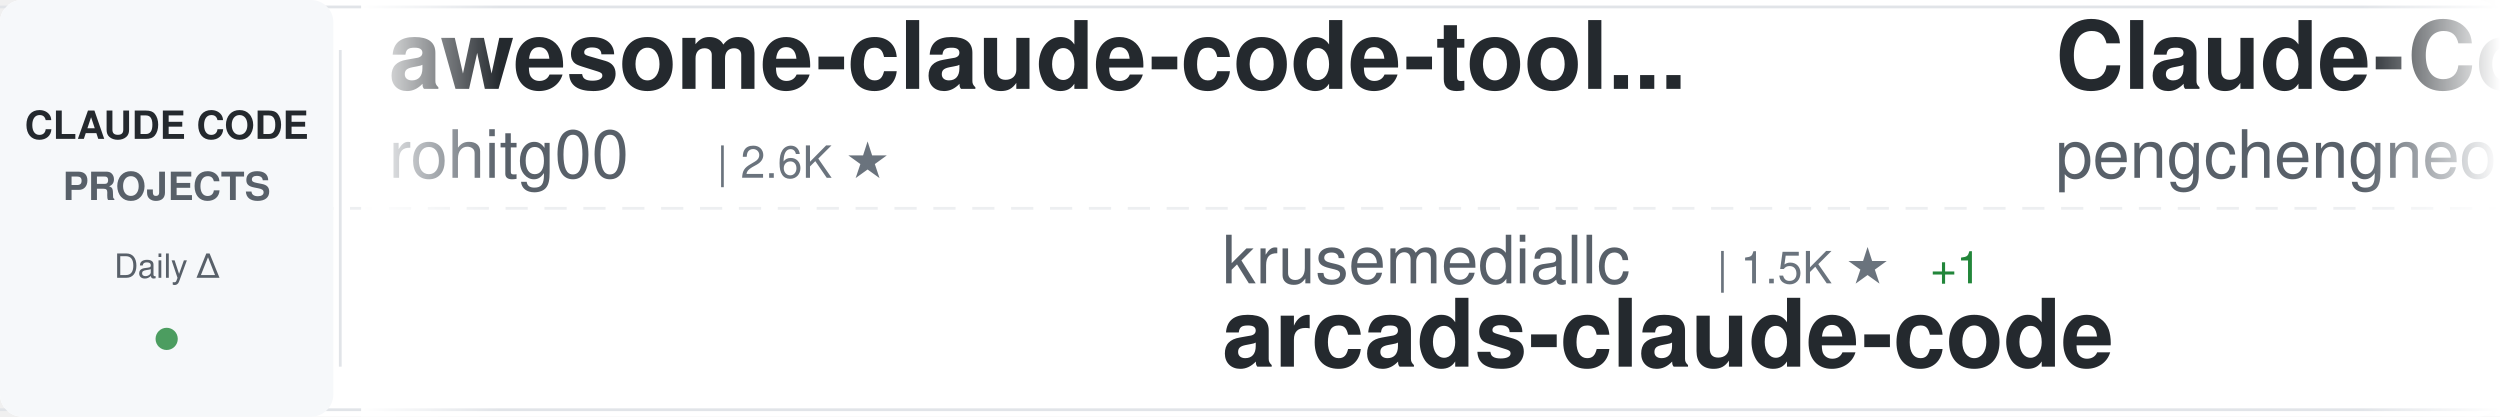
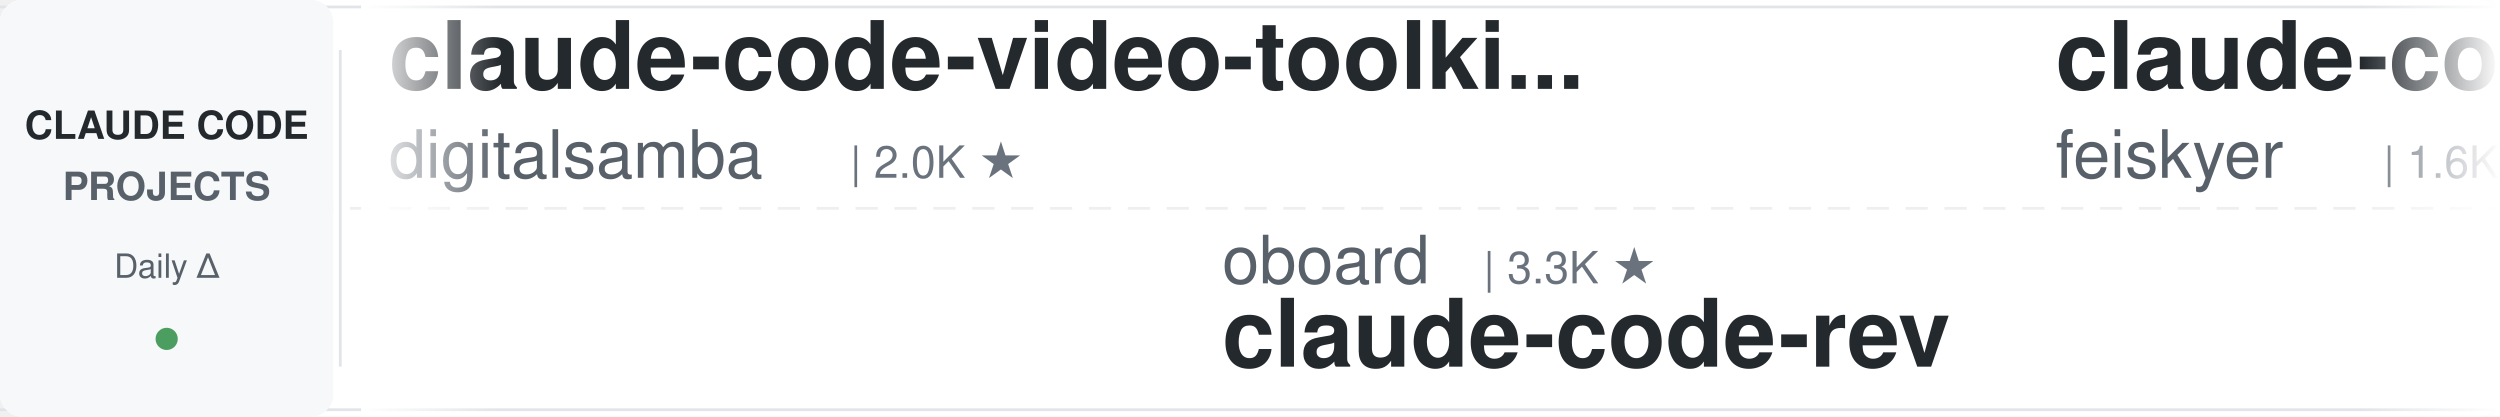
<svg xmlns="http://www.w3.org/2000/svg" width="900" height="150">
  <defs>
    <linearGradient id="awesomeLeftFade" x1="0%" y1="0%" x2="100%" y2="0%">
      <stop offset="0%" style="stop-color:#ffffff;stop-opacity:1" />
      <stop offset="100%" style="stop-color:#ffffff;stop-opacity:0" />
    </linearGradient>
    <linearGradient id="awesomeRightFade" x1="0%" y1="0%" x2="100%" y2="0%">
      <stop offset="0%" style="stop-color:#ffffff;stop-opacity:0" />
      <stop offset="100%" style="stop-color:#ffffff;stop-opacity:1" />
    </linearGradient>
  </defs>
  <rect width="900" height="150" fill="#ffffff" rx="8" />
  <rect x="0" y="2" width="900" height="1" fill="#e1e4e8" />
  <rect x="0" y="147" width="900" height="1" fill="#e1e4e8" />
  <line x1="0" y1="75" x2="900" y2="75" stroke="#e1e4e8" stroke-width="1" stroke-dasharray="8 6" opacity="0.6" />
  <rect x="0" y="0" width="120" height="150" fill="#f6f8fa" rx="8" />
  <text x="60" y="50" font-family="-apple-system, BlinkMacSystemFont, 'Segoe UI', Helvetica, Arial, sans-serif" font-size="14" font-weight="600" fill="#24292e" text-anchor="middle">CLAUDE CODE</text>
  <text x="60" y="72" font-family="-apple-system, BlinkMacSystemFont, 'Segoe UI', Helvetica, Arial, sans-serif" font-size="14" font-weight="600" fill="#586069" text-anchor="middle">PROJECTS</text>
  <text x="60" y="100" font-family="-apple-system, BlinkMacSystemFont, 'Segoe UI', Helvetica, Arial, sans-serif" font-size="12" font-weight="500" fill="#586069" text-anchor="middle">Daily Δ</text>
  <circle cx="60" cy="122" r="4" fill="#22863a" opacity="0.8" />
  <rect x="122" y="18" width="1" height="114" fill="#e1e4e8" />
  <clipPath id="awesomeTickerClip">
    <rect x="130" y="0" width="770" height="150" />
  </clipPath>
  <g clip-path="url(#awesomeTickerClip)">
    <g id="awesomeTickerItems">
      <animateTransform attributeName="transform" attributeType="XML" type="translate" from="0 0" to="-3000 0" dur="54s" repeatCount="indefinite" />
      <g transform="translate(0, 0)">
-         <text x="140" y="32" font-family="-apple-system, BlinkMacSystemFont, 'Segoe UI', Helvetica, Arial, sans-serif" font-size="34" font-weight="600" fill="#24292e">awesome-claude-code-tool...</text>
-         <text x="140" y="64" font-family="-apple-system, BlinkMacSystemFont, 'Segoe UI', Helvetica, Arial, sans-serif" font-size="24" font-weight="400" fill="#586069">rohitg00</text>
-         <text x="258" y="64" font-family="-apple-system, BlinkMacSystemFont, 'Segoe UI', Helvetica, Arial, sans-serif" font-size="16" font-weight="500" fill="#6a737d">| 2.6K ★</text>
+         <text x="140" y="32" font-family="-apple-system, BlinkMacSystemFont, 'Segoe UI', Helvetica, Arial, sans-serif" font-size="34" font-weight="600" fill="#24292e">claude-code-video-toolki...</text>
+         <text x="140" y="64" font-family="-apple-system, BlinkMacSystemFont, 'Segoe UI', Helvetica, Arial, sans-serif" font-size="24" font-weight="400" fill="#586069">digitalsamba</text>
+         <text x="306" y="64" font-family="-apple-system, BlinkMacSystemFont, 'Segoe UI', Helvetica, Arial, sans-serif" font-size="16" font-weight="500" fill="#6a737d">| 2.0K ★</text>
      </g>
      <g transform="translate(300, 0)">
-         <text x="140" y="102" font-family="-apple-system, BlinkMacSystemFont, 'Segoe UI', Helvetica, Arial, sans-serif" font-size="24" font-weight="400" fill="#586069">krusemediallc</text>
-         <text x="318" y="102" font-family="-apple-system, BlinkMacSystemFont, 'Segoe UI', Helvetica, Arial, sans-serif" font-size="16" font-weight="500" fill="#6a737d">| 1.5K ★</text>
-         <text x="395" y="102" font-family="-apple-system, BlinkMacSystemFont, 'Segoe UI', Helvetica, Arial, sans-serif" font-size="16" font-weight="500" fill="#22863a"> +1</text>
-         <text x="140" y="132" font-family="-apple-system, BlinkMacSystemFont, 'Segoe UI', Helvetica, Arial, sans-serif" font-size="34" font-weight="600" fill="#24292e">arcads-claude-code</text>
+         <text x="140" y="102" font-family="-apple-system, BlinkMacSystemFont, 'Segoe UI', Helvetica, Arial, sans-serif" font-size="24" font-weight="400" fill="#586069">oboard</text>
+         <text x="234" y="102" font-family="-apple-system, BlinkMacSystemFont, 'Segoe UI', Helvetica, Arial, sans-serif" font-size="16" font-weight="500" fill="#6a737d">| 3.3K ★</text>
+         <text x="140" y="132" font-family="-apple-system, BlinkMacSystemFont, 'Segoe UI', Helvetica, Arial, sans-serif" font-size="34" font-weight="600" fill="#24292e">claude-code-rev</text>
      </g>
      <g transform="translate(600, 0)">
-         <text x="140" y="32" font-family="-apple-system, BlinkMacSystemFont, 'Segoe UI', Helvetica, Arial, sans-serif" font-size="34" font-weight="600" fill="#24292e">Claude-Code</text>
-         <text x="140" y="64" font-family="-apple-system, BlinkMacSystemFont, 'Segoe UI', Helvetica, Arial, sans-serif" font-size="24" font-weight="400" fill="#586069">pengchengneo</text>
-         <text x="306" y="64" font-family="-apple-system, BlinkMacSystemFont, 'Segoe UI', Helvetica, Arial, sans-serif" font-size="16" font-weight="500" fill="#6a737d">| 1.8K ★</text>
+         <text x="140" y="32" font-family="-apple-system, BlinkMacSystemFont, 'Segoe UI', Helvetica, Arial, sans-serif" font-size="34" font-weight="600" fill="#24292e">claude-code-settings</text>
+         <text x="140" y="64" font-family="-apple-system, BlinkMacSystemFont, 'Segoe UI', Helvetica, Arial, sans-serif" font-size="24" font-weight="400" fill="#586069">feiskyer</text>
+         <text x="258" y="64" font-family="-apple-system, BlinkMacSystemFont, 'Segoe UI', Helvetica, Arial, sans-serif" font-size="16" font-weight="500" fill="#6a737d">| 1.6K ★</text>
      </g>
      <g transform="translate(900, 0)">
-         <text x="140" y="102" font-family="-apple-system, BlinkMacSystemFont, 'Segoe UI', Helvetica, Arial, sans-serif" font-size="24" font-weight="400" fill="#586069">multica-ai</text>
-         <text x="282" y="102" font-family="-apple-system, BlinkMacSystemFont, 'Segoe UI', Helvetica, Arial, sans-serif" font-size="16" font-weight="500" fill="#6a737d">| 209.4K ★</text>
-         <text x="377" y="102" font-family="-apple-system, BlinkMacSystemFont, 'Segoe UI', Helvetica, Arial, sans-serif" font-size="16" font-weight="500" fill="#22863a"> +41</text>
-         <text x="140" y="132" font-family="-apple-system, BlinkMacSystemFont, 'Segoe UI', Helvetica, Arial, sans-serif" font-size="34" font-weight="600" fill="#24292e">andrej-karpathy-skills</text>
+         <text x="140" y="102" font-family="-apple-system, BlinkMacSystemFont, 'Segoe UI', Helvetica, Arial, sans-serif" font-size="24" font-weight="400" fill="#586069">darcyegb</text>
+         <text x="258" y="102" font-family="-apple-system, BlinkMacSystemFont, 'Segoe UI', Helvetica, Arial, sans-serif" font-size="16" font-weight="500" fill="#6a737d">| 759 ★</text>
+         <text x="140" y="132" font-family="-apple-system, BlinkMacSystemFont, 'Segoe UI', Helvetica, Arial, sans-serif" font-size="34" font-weight="600" fill="#24292e">ClaudeCodeAgents</text>
      </g>
      <g transform="translate(1200, 0)">
-         <text x="140" y="32" font-family="-apple-system, BlinkMacSystemFont, 'Segoe UI', Helvetica, Arial, sans-serif" font-size="34" font-weight="600" fill="#24292e">claude-code-source</text>
-         <text x="140" y="64" font-family="-apple-system, BlinkMacSystemFont, 'Segoe UI', Helvetica, Arial, sans-serif" font-size="24" font-weight="400" fill="#586069">hangsman</text>
-         <text x="258" y="64" font-family="-apple-system, BlinkMacSystemFont, 'Segoe UI', Helvetica, Arial, sans-serif" font-size="16" font-weight="500" fill="#6a737d">| 792 ★</text>
+         <text x="140" y="32" font-family="-apple-system, BlinkMacSystemFont, 'Segoe UI', Helvetica, Arial, sans-serif" font-size="34" font-weight="600" fill="#24292e">sc-claude-code-files</text>
+         <text x="140" y="64" font-family="-apple-system, BlinkMacSystemFont, 'Segoe UI', Helvetica, Arial, sans-serif" font-size="24" font-weight="400" fill="#586069">https-deeplearning-ai</text>
+         <text x="414" y="64" font-family="-apple-system, BlinkMacSystemFont, 'Segoe UI', Helvetica, Arial, sans-serif" font-size="16" font-weight="500" fill="#6a737d">| 545 ★</text>
      </g>
      <g transform="translate(1500, 0)">
-         <text x="140" y="102" font-family="-apple-system, BlinkMacSystemFont, 'Segoe UI', Helvetica, Arial, sans-serif" font-size="24" font-weight="400" fill="#586069">anthropics</text>
-         <text x="282" y="102" font-family="-apple-system, BlinkMacSystemFont, 'Segoe UI', Helvetica, Arial, sans-serif" font-size="16" font-weight="500" fill="#6a737d">| 6.1K ★</text>
-         <text x="359" y="102" font-family="-apple-system, BlinkMacSystemFont, 'Segoe UI', Helvetica, Arial, sans-serif" font-size="16" font-weight="500" fill="#22863a"> +1</text>
-         <text x="140" y="132" font-family="-apple-system, BlinkMacSystemFont, 'Segoe UI', Helvetica, Arial, sans-serif" font-size="34" font-weight="600" fill="#24292e">claude-code-security-rev...</text>
+         <text x="140" y="102" font-family="-apple-system, BlinkMacSystemFont, 'Segoe UI', Helvetica, Arial, sans-serif" font-size="24" font-weight="400" fill="#586069">liuup</text>
+         <text x="222" y="102" font-family="-apple-system, BlinkMacSystemFont, 'Segoe UI', Helvetica, Arial, sans-serif" font-size="16" font-weight="500" fill="#6a737d">| 3.9K ★</text>
+         <text x="299" y="102" font-family="-apple-system, BlinkMacSystemFont, 'Segoe UI', Helvetica, Arial, sans-serif" font-size="16" font-weight="500" fill="#22863a"> +2</text>
+         <text x="140" y="132" font-family="-apple-system, BlinkMacSystemFont, 'Segoe UI', Helvetica, Arial, sans-serif" font-size="34" font-weight="600" fill="#24292e">claude-code-analysis</text>
      </g>
      <g transform="translate(1800, 0)">
-         <text x="140" y="32" font-family="-apple-system, BlinkMacSystemFont, 'Segoe UI', Helvetica, Arial, sans-serif" font-size="34" font-weight="600" fill="#24292e">how-claude-code-works</text>
-         <text x="140" y="64" font-family="-apple-system, BlinkMacSystemFont, 'Segoe UI', Helvetica, Arial, sans-serif" font-size="24" font-weight="400" fill="#586069">Windy3f3f3f3f</text>
-         <text x="318" y="64" font-family="-apple-system, BlinkMacSystemFont, 'Segoe UI', Helvetica, Arial, sans-serif" font-size="16" font-weight="500" fill="#6a737d">| 3.6K ★</text>
-         <text x="395" y="64" font-family="-apple-system, BlinkMacSystemFont, 'Segoe UI', Helvetica, Arial, sans-serif" font-size="16" font-weight="500" fill="#22863a"> +1</text>
+         <text x="140" y="32" font-family="-apple-system, BlinkMacSystemFont, 'Segoe UI', Helvetica, Arial, sans-serif" font-size="34" font-weight="600" fill="#24292e">ralph-claude-code</text>
+         <text x="140" y="64" font-family="-apple-system, BlinkMacSystemFont, 'Segoe UI', Helvetica, Arial, sans-serif" font-size="24" font-weight="400" fill="#586069">frankbria</text>
+         <text x="270" y="64" font-family="-apple-system, BlinkMacSystemFont, 'Segoe UI', Helvetica, Arial, sans-serif" font-size="16" font-weight="500" fill="#6a737d">| 9.6K ★</text>
+         <text x="347" y="64" font-family="-apple-system, BlinkMacSystemFont, 'Segoe UI', Helvetica, Arial, sans-serif" font-size="16" font-weight="500" fill="#22863a"> +2</text>
      </g>
      <g transform="translate(2100, 0)">
-         <text x="140" y="102" font-family="-apple-system, BlinkMacSystemFont, 'Segoe UI', Helvetica, Arial, sans-serif" font-size="24" font-weight="400" fill="#586069">anthropics</text>
-         <text x="282" y="102" font-family="-apple-system, BlinkMacSystemFont, 'Segoe UI', Helvetica, Arial, sans-serif" font-size="16" font-weight="500" fill="#6a737d">| 967 ★</text>
-         <text x="140" y="132" font-family="-apple-system, BlinkMacSystemFont, 'Segoe UI', Helvetica, Arial, sans-serif" font-size="34" font-weight="600" fill="#24292e">claude-code-base-action</text>
+         <text x="140" y="102" font-family="-apple-system, BlinkMacSystemFont, 'Segoe UI', Helvetica, Arial, sans-serif" font-size="24" font-weight="400" fill="#586069">andrew-kramer-inno</text>
+         <text x="378" y="102" font-family="-apple-system, BlinkMacSystemFont, 'Segoe UI', Helvetica, Arial, sans-serif" font-size="16" font-weight="500" fill="#6a737d">| 595 ★</text>
+         <text x="140" y="132" font-family="-apple-system, BlinkMacSystemFont, 'Segoe UI', Helvetica, Arial, sans-serif" font-size="34" font-weight="600" fill="#24292e">claude-code-source-build</text>
      </g>
      <g transform="translate(2400, 0)">
-         <text x="140" y="32" font-family="-apple-system, BlinkMacSystemFont, 'Segoe UI', Helvetica, Arial, sans-serif" font-size="34" font-weight="600" fill="#24292e">claude-code-best-practic...</text>
-         <text x="140" y="64" font-family="-apple-system, BlinkMacSystemFont, 'Segoe UI', Helvetica, Arial, sans-serif" font-size="24" font-weight="400" fill="#586069">shanraisshan</text>
-         <text x="306" y="64" font-family="-apple-system, BlinkMacSystemFont, 'Segoe UI', Helvetica, Arial, sans-serif" font-size="16" font-weight="500" fill="#6a737d">| 65.5K ★</text>
-         <text x="392" y="64" font-family="-apple-system, BlinkMacSystemFont, 'Segoe UI', Helvetica, Arial, sans-serif" font-size="16" font-weight="500" fill="#22863a"> +8</text>
+         <text x="140" y="32" font-family="-apple-system, BlinkMacSystemFont, 'Segoe UI', Helvetica, Arial, sans-serif" font-size="34" font-weight="600" fill="#24292e">claude-code-spec-workflo...</text>
+         <text x="140" y="64" font-family="-apple-system, BlinkMacSystemFont, 'Segoe UI', Helvetica, Arial, sans-serif" font-size="24" font-weight="400" fill="#586069">Pimzino</text>
+         <text x="246" y="64" font-family="-apple-system, BlinkMacSystemFont, 'Segoe UI', Helvetica, Arial, sans-serif" font-size="16" font-weight="500" fill="#6a737d">| 3.9K ★</text>
+         <text x="323" y="64" font-family="-apple-system, BlinkMacSystemFont, 'Segoe UI', Helvetica, Arial, sans-serif" font-size="16" font-weight="500" fill="#22863a"> +1</text>
      </g>
      <g transform="translate(2700, 0)">
-         <text x="140" y="102" font-family="-apple-system, BlinkMacSystemFont, 'Segoe UI', Helvetica, Arial, sans-serif" font-size="24" font-weight="400" fill="#586069">SeemSeam</text>
-         <text x="258" y="102" font-family="-apple-system, BlinkMacSystemFont, 'Segoe UI', Helvetica, Arial, sans-serif" font-size="16" font-weight="500" fill="#6a737d">| 3.5K ★</text>
-         <text x="335" y="102" font-family="-apple-system, BlinkMacSystemFont, 'Segoe UI', Helvetica, Arial, sans-serif" font-size="16" font-weight="500" fill="#22863a"> +1</text>
-         <text x="140" y="132" font-family="-apple-system, BlinkMacSystemFont, 'Segoe UI', Helvetica, Arial, sans-serif" font-size="34" font-weight="600" fill="#24292e">claude_codex_bridge</text>
+         <text x="140" y="102" font-family="-apple-system, BlinkMacSystemFont, 'Segoe UI', Helvetica, Arial, sans-serif" font-size="24" font-weight="400" fill="#586069">fuergaosi233</text>
+         <text x="306" y="102" font-family="-apple-system, BlinkMacSystemFont, 'Segoe UI', Helvetica, Arial, sans-serif" font-size="16" font-weight="500" fill="#6a737d">| 2.8K ★</text>
+         <text x="140" y="132" font-family="-apple-system, BlinkMacSystemFont, 'Segoe UI', Helvetica, Arial, sans-serif" font-size="34" font-weight="600" fill="#24292e">claude-code-proxy</text>
      </g>
      <g transform="translate(3000, 0)">
-         <text x="140" y="32" font-family="-apple-system, BlinkMacSystemFont, 'Segoe UI', Helvetica, Arial, sans-serif" font-size="34" font-weight="600" fill="#24292e">awesome-claude-code-tool...</text>
-         <text x="140" y="64" font-family="-apple-system, BlinkMacSystemFont, 'Segoe UI', Helvetica, Arial, sans-serif" font-size="24" font-weight="400" fill="#586069">rohitg00</text>
-         <text x="258" y="64" font-family="-apple-system, BlinkMacSystemFont, 'Segoe UI', Helvetica, Arial, sans-serif" font-size="16" font-weight="500" fill="#6a737d">| 2.6K ★</text>
+         <text x="140" y="32" font-family="-apple-system, BlinkMacSystemFont, 'Segoe UI', Helvetica, Arial, sans-serif" font-size="34" font-weight="600" fill="#24292e">claude-code-video-toolki...</text>
+         <text x="140" y="64" font-family="-apple-system, BlinkMacSystemFont, 'Segoe UI', Helvetica, Arial, sans-serif" font-size="24" font-weight="400" fill="#586069">digitalsamba</text>
+         <text x="306" y="64" font-family="-apple-system, BlinkMacSystemFont, 'Segoe UI', Helvetica, Arial, sans-serif" font-size="16" font-weight="500" fill="#6a737d">| 2.0K ★</text>
      </g>
      <g transform="translate(3300, 0)">
-         <text x="140" y="102" font-family="-apple-system, BlinkMacSystemFont, 'Segoe UI', Helvetica, Arial, sans-serif" font-size="24" font-weight="400" fill="#586069">krusemediallc</text>
-         <text x="318" y="102" font-family="-apple-system, BlinkMacSystemFont, 'Segoe UI', Helvetica, Arial, sans-serif" font-size="16" font-weight="500" fill="#6a737d">| 1.5K ★</text>
-         <text x="395" y="102" font-family="-apple-system, BlinkMacSystemFont, 'Segoe UI', Helvetica, Arial, sans-serif" font-size="16" font-weight="500" fill="#22863a"> +1</text>
-         <text x="140" y="132" font-family="-apple-system, BlinkMacSystemFont, 'Segoe UI', Helvetica, Arial, sans-serif" font-size="34" font-weight="600" fill="#24292e">arcads-claude-code</text>
+         <text x="140" y="102" font-family="-apple-system, BlinkMacSystemFont, 'Segoe UI', Helvetica, Arial, sans-serif" font-size="24" font-weight="400" fill="#586069">oboard</text>
+         <text x="234" y="102" font-family="-apple-system, BlinkMacSystemFont, 'Segoe UI', Helvetica, Arial, sans-serif" font-size="16" font-weight="500" fill="#6a737d">| 3.3K ★</text>
+         <text x="140" y="132" font-family="-apple-system, BlinkMacSystemFont, 'Segoe UI', Helvetica, Arial, sans-serif" font-size="34" font-weight="600" fill="#24292e">claude-code-rev</text>
      </g>
      <g transform="translate(3600, 0)">
-         <text x="140" y="32" font-family="-apple-system, BlinkMacSystemFont, 'Segoe UI', Helvetica, Arial, sans-serif" font-size="34" font-weight="600" fill="#24292e">Claude-Code</text>
-         <text x="140" y="64" font-family="-apple-system, BlinkMacSystemFont, 'Segoe UI', Helvetica, Arial, sans-serif" font-size="24" font-weight="400" fill="#586069">pengchengneo</text>
-         <text x="306" y="64" font-family="-apple-system, BlinkMacSystemFont, 'Segoe UI', Helvetica, Arial, sans-serif" font-size="16" font-weight="500" fill="#6a737d">| 1.8K ★</text>
+         <text x="140" y="32" font-family="-apple-system, BlinkMacSystemFont, 'Segoe UI', Helvetica, Arial, sans-serif" font-size="34" font-weight="600" fill="#24292e">claude-code-settings</text>
+         <text x="140" y="64" font-family="-apple-system, BlinkMacSystemFont, 'Segoe UI', Helvetica, Arial, sans-serif" font-size="24" font-weight="400" fill="#586069">feiskyer</text>
+         <text x="258" y="64" font-family="-apple-system, BlinkMacSystemFont, 'Segoe UI', Helvetica, Arial, sans-serif" font-size="16" font-weight="500" fill="#6a737d">| 1.6K ★</text>
      </g>
      <g transform="translate(3900, 0)">
-         <text x="140" y="102" font-family="-apple-system, BlinkMacSystemFont, 'Segoe UI', Helvetica, Arial, sans-serif" font-size="24" font-weight="400" fill="#586069">multica-ai</text>
-         <text x="282" y="102" font-family="-apple-system, BlinkMacSystemFont, 'Segoe UI', Helvetica, Arial, sans-serif" font-size="16" font-weight="500" fill="#6a737d">| 209.4K ★</text>
-         <text x="377" y="102" font-family="-apple-system, BlinkMacSystemFont, 'Segoe UI', Helvetica, Arial, sans-serif" font-size="16" font-weight="500" fill="#22863a"> +41</text>
-         <text x="140" y="132" font-family="-apple-system, BlinkMacSystemFont, 'Segoe UI', Helvetica, Arial, sans-serif" font-size="34" font-weight="600" fill="#24292e">andrej-karpathy-skills</text>
+         <text x="140" y="102" font-family="-apple-system, BlinkMacSystemFont, 'Segoe UI', Helvetica, Arial, sans-serif" font-size="24" font-weight="400" fill="#586069">darcyegb</text>
+         <text x="258" y="102" font-family="-apple-system, BlinkMacSystemFont, 'Segoe UI', Helvetica, Arial, sans-serif" font-size="16" font-weight="500" fill="#6a737d">| 759 ★</text>
+         <text x="140" y="132" font-family="-apple-system, BlinkMacSystemFont, 'Segoe UI', Helvetica, Arial, sans-serif" font-size="34" font-weight="600" fill="#24292e">ClaudeCodeAgents</text>
      </g>
    </g>
  </g>
  <rect x="130" y="0" width="50" height="150" fill="url(#awesomeLeftFade)" />
  <rect x="850" y="0" width="50" height="150" fill="url(#awesomeRightFade)" />
</svg>
